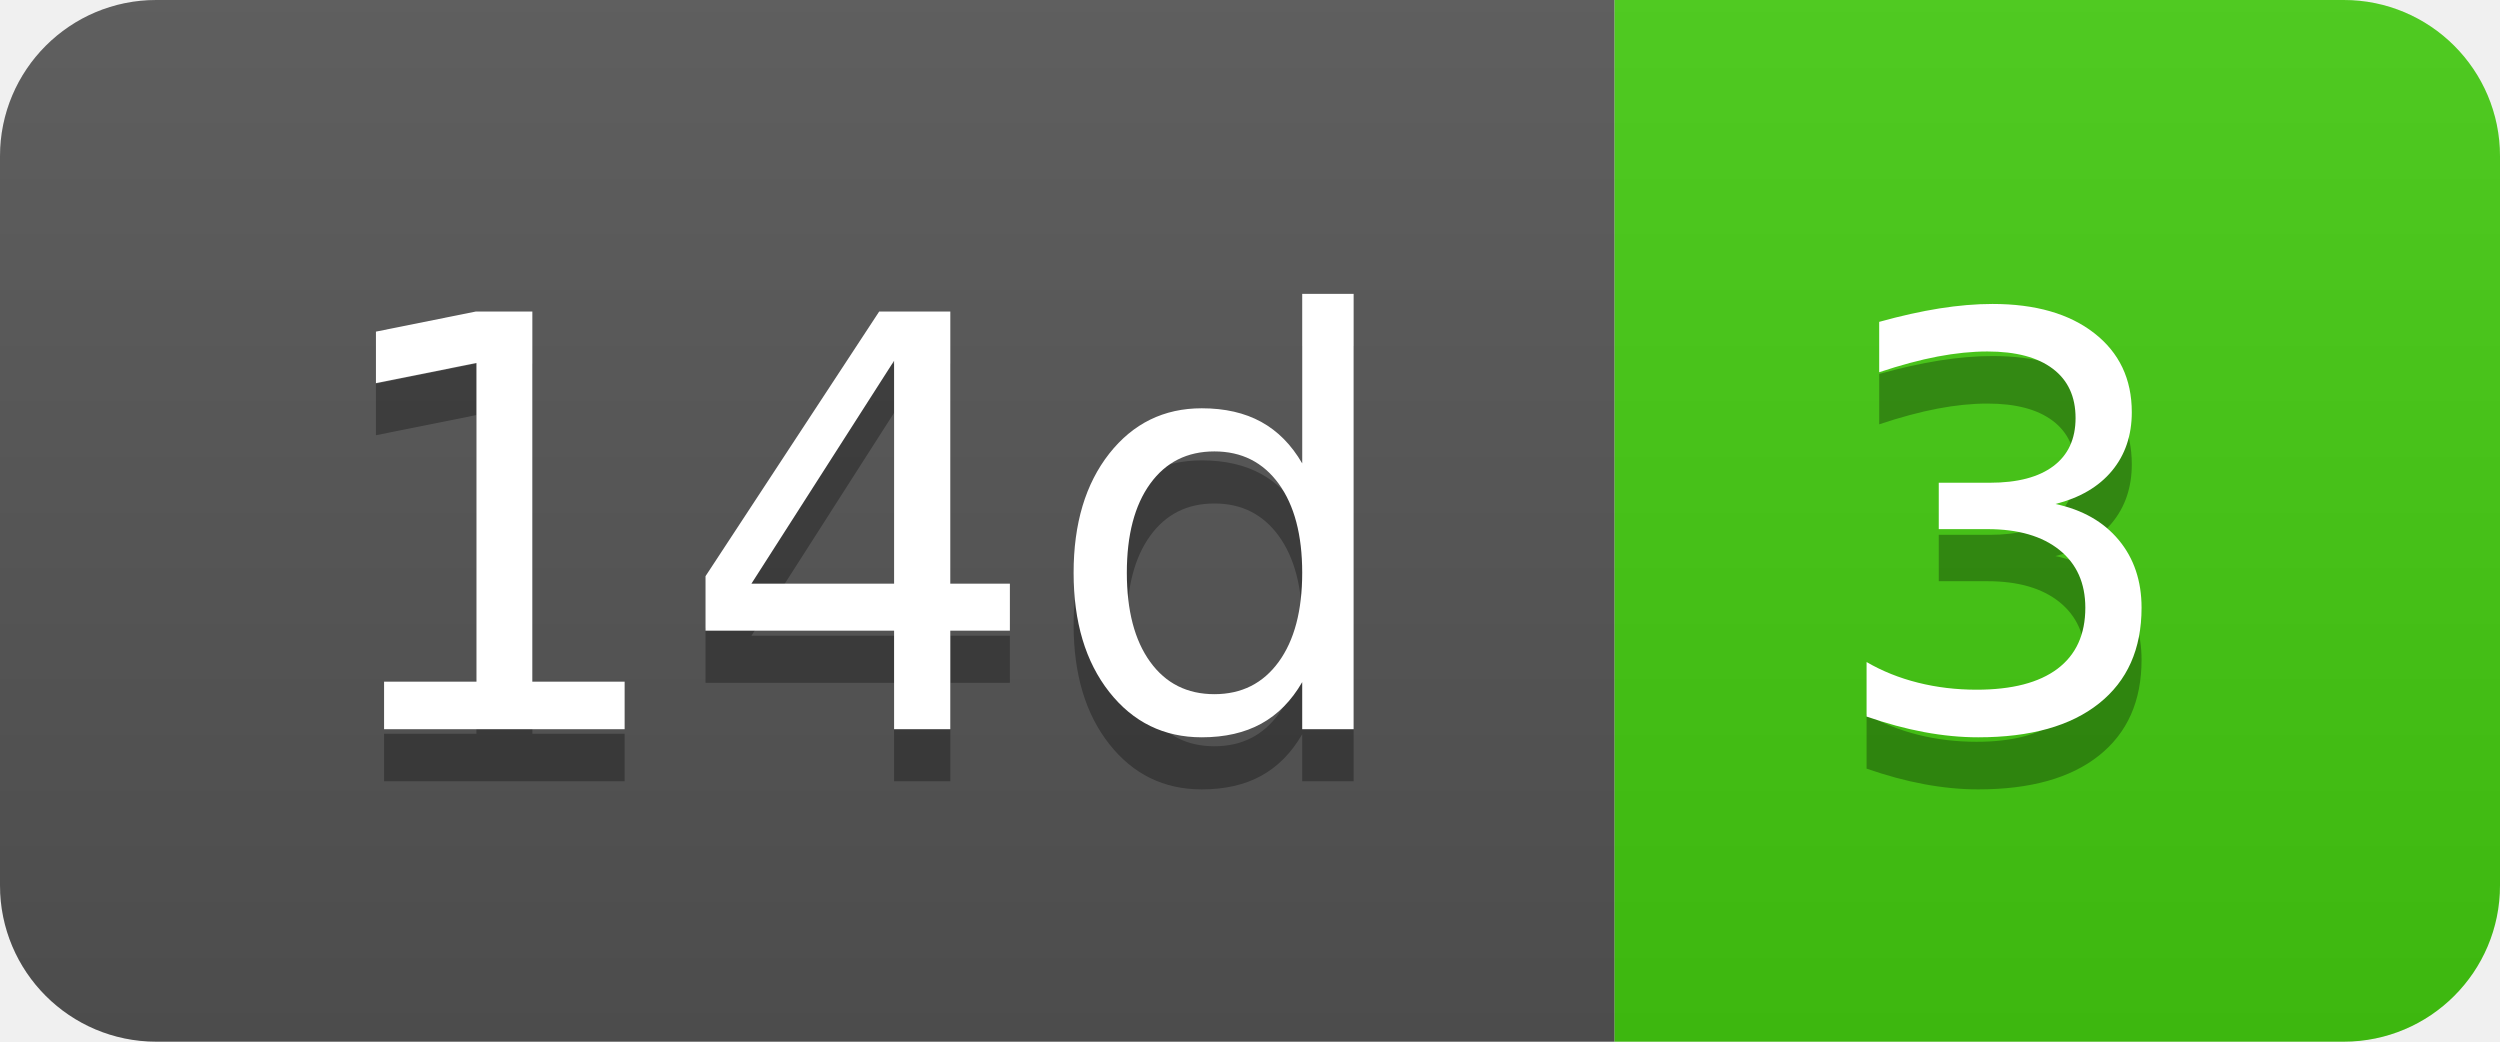
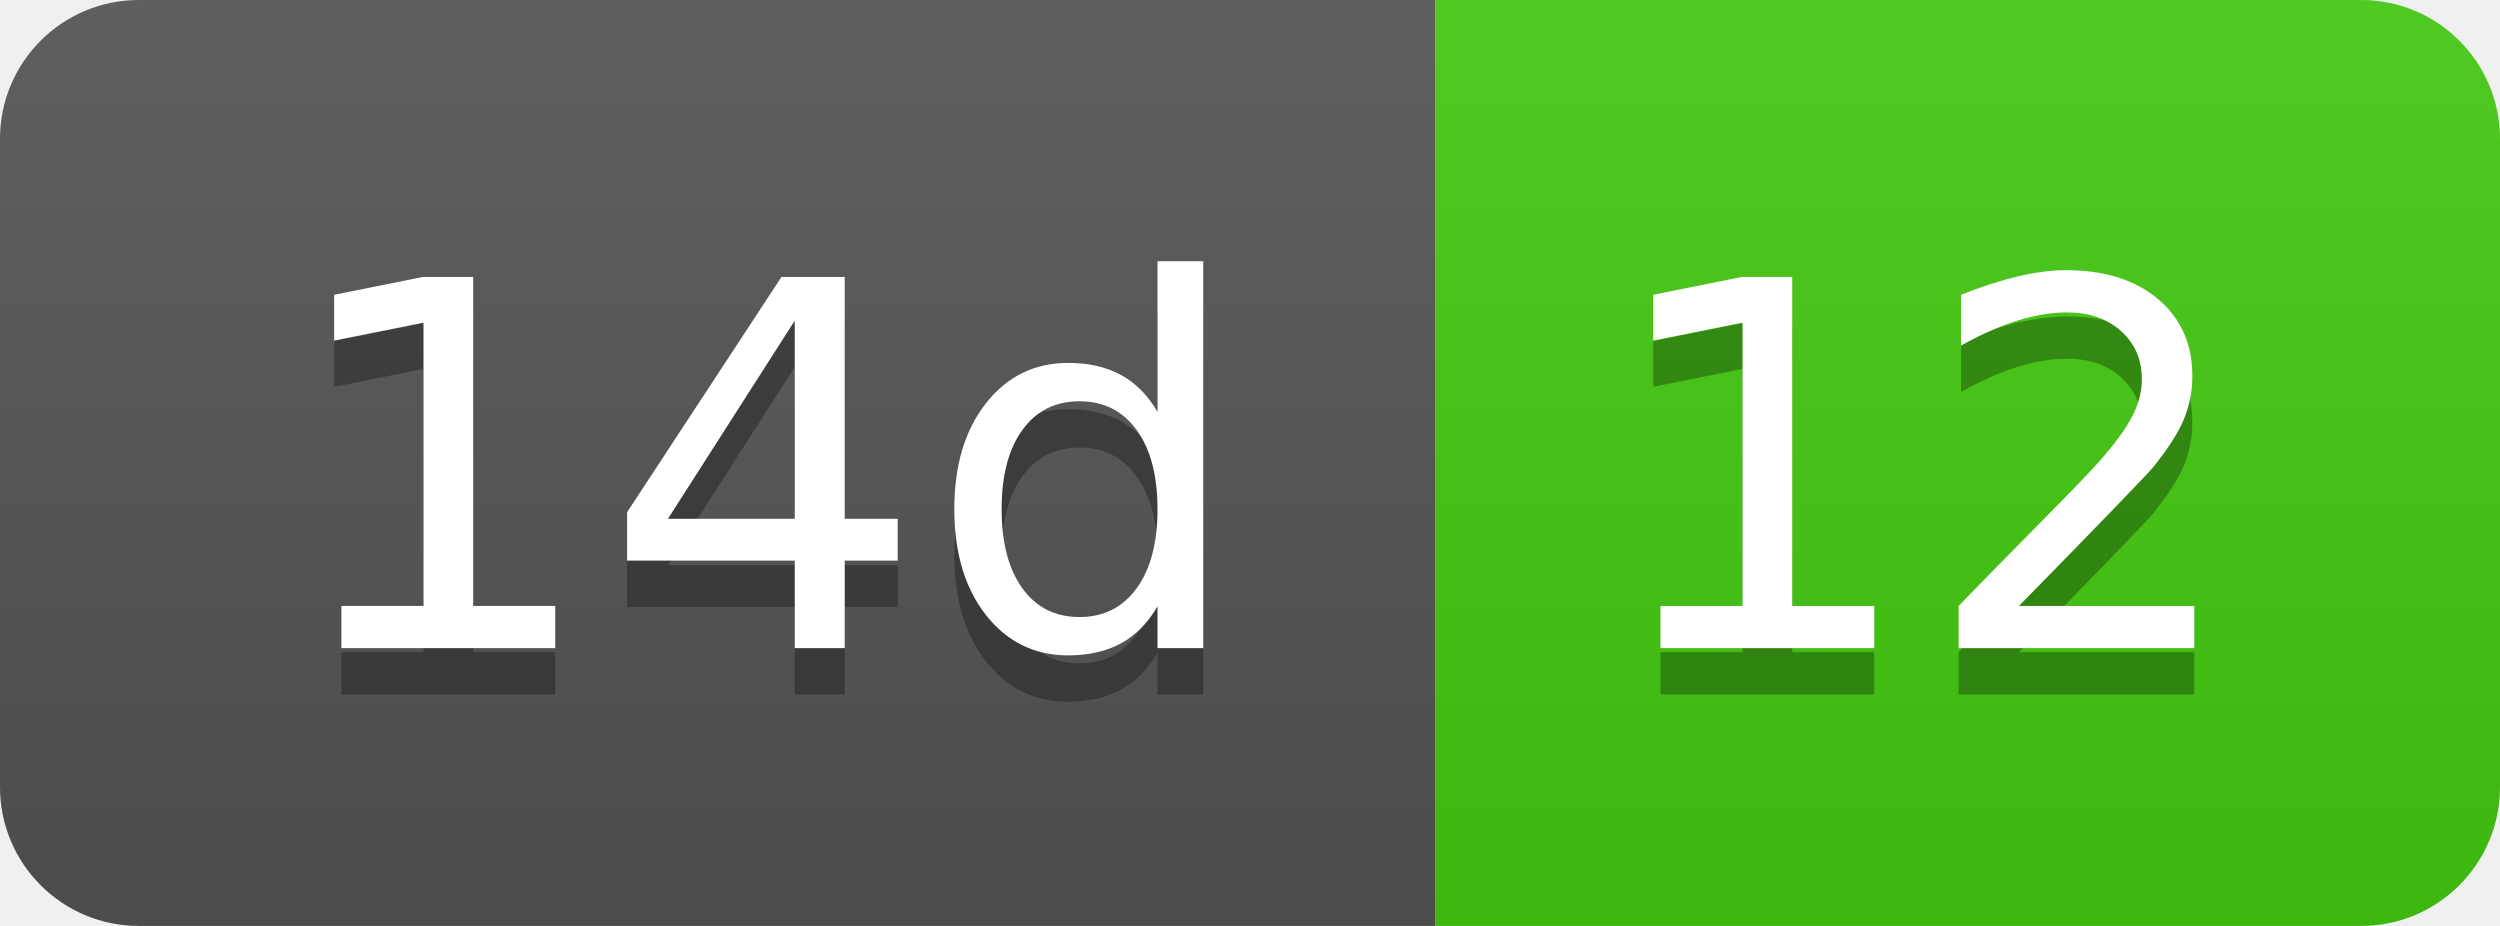
- <svg xmlns="http://www.w3.org/2000/svg" width="48" height="20" role="img" aria-label="14d: 3">
+ <svg xmlns="http://www.w3.org/2000/svg" width="54" height="20" role="img" aria-label="14d: 12">
  <linearGradient id="s" x2="0" y2="100%">
    <stop offset="0" stop-color="#bbb" stop-opacity=".1" />
    <stop offset="1" stop-opacity=".1" />
  </linearGradient>
  <clipPath id="r">
-     <rect width="48" height="20" rx="3" fill="#fff" />
+     <rect width="54" height="20" rx="3" fill="#fff" />
  </clipPath>
  <g clip-path="url(#r)">
    <rect width="31" height="20" fill="#555" />
-     <rect x="31" width="17" height="20" fill="#4c1" />
-     <rect width="48" height="20" fill="url(#s)" />
+     <rect x="31" width="23" height="20" fill="#4c1" />
+     <rect width="54" height="20" fill="url(#s)" />
  </g>
  <g fill="#fff" text-anchor="middle" font-family="Verdana,Geneva,DejaVu Sans,sans-serif" text-rendering="geometricPrecision" font-size="110">
    <text aria-hidden="true" x="165" y="150" fill="#010101" fill-opacity=".3" transform="scale(.1)" textLength="210">14d</text>
    <text x="165" y="140" transform="scale(.1)" fill="#fff" textLength="210">14d</text>
-     <text aria-hidden="true" x="385" y="150" fill="#010101" fill-opacity=".3" transform="scale(.1)" textLength="70">3</text>
-     <text x="385" y="140" transform="scale(.1)" fill="#fff" textLength="70">3</text>
+     <text aria-hidden="true" x="415" y="150" fill="#010101" fill-opacity=".3" transform="scale(.1)" textLength="130">12</text>
+     <text x="415" y="140" transform="scale(.1)" fill="#fff" textLength="130">12</text>
  </g>
</svg>
